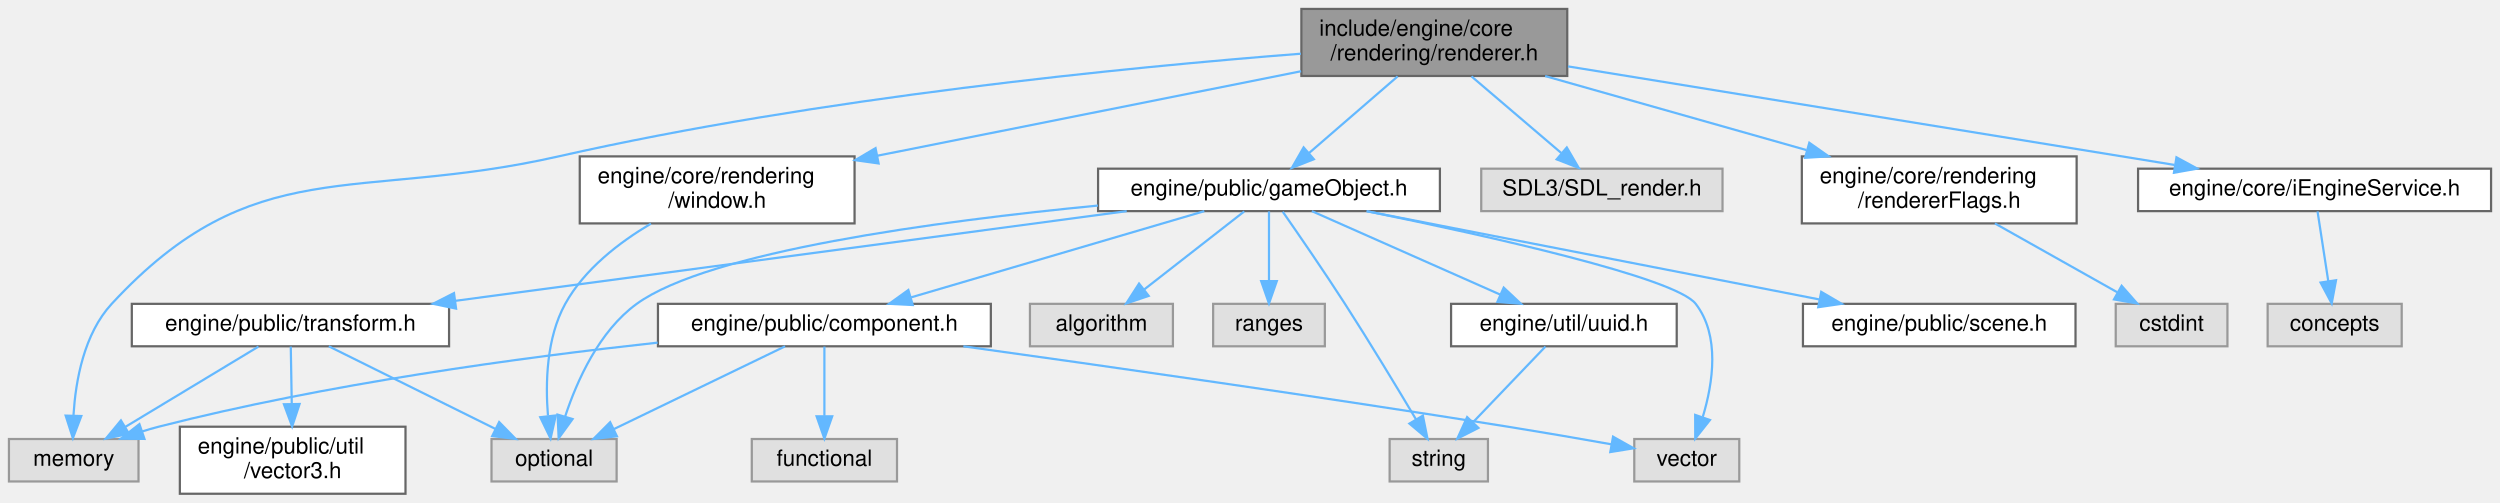
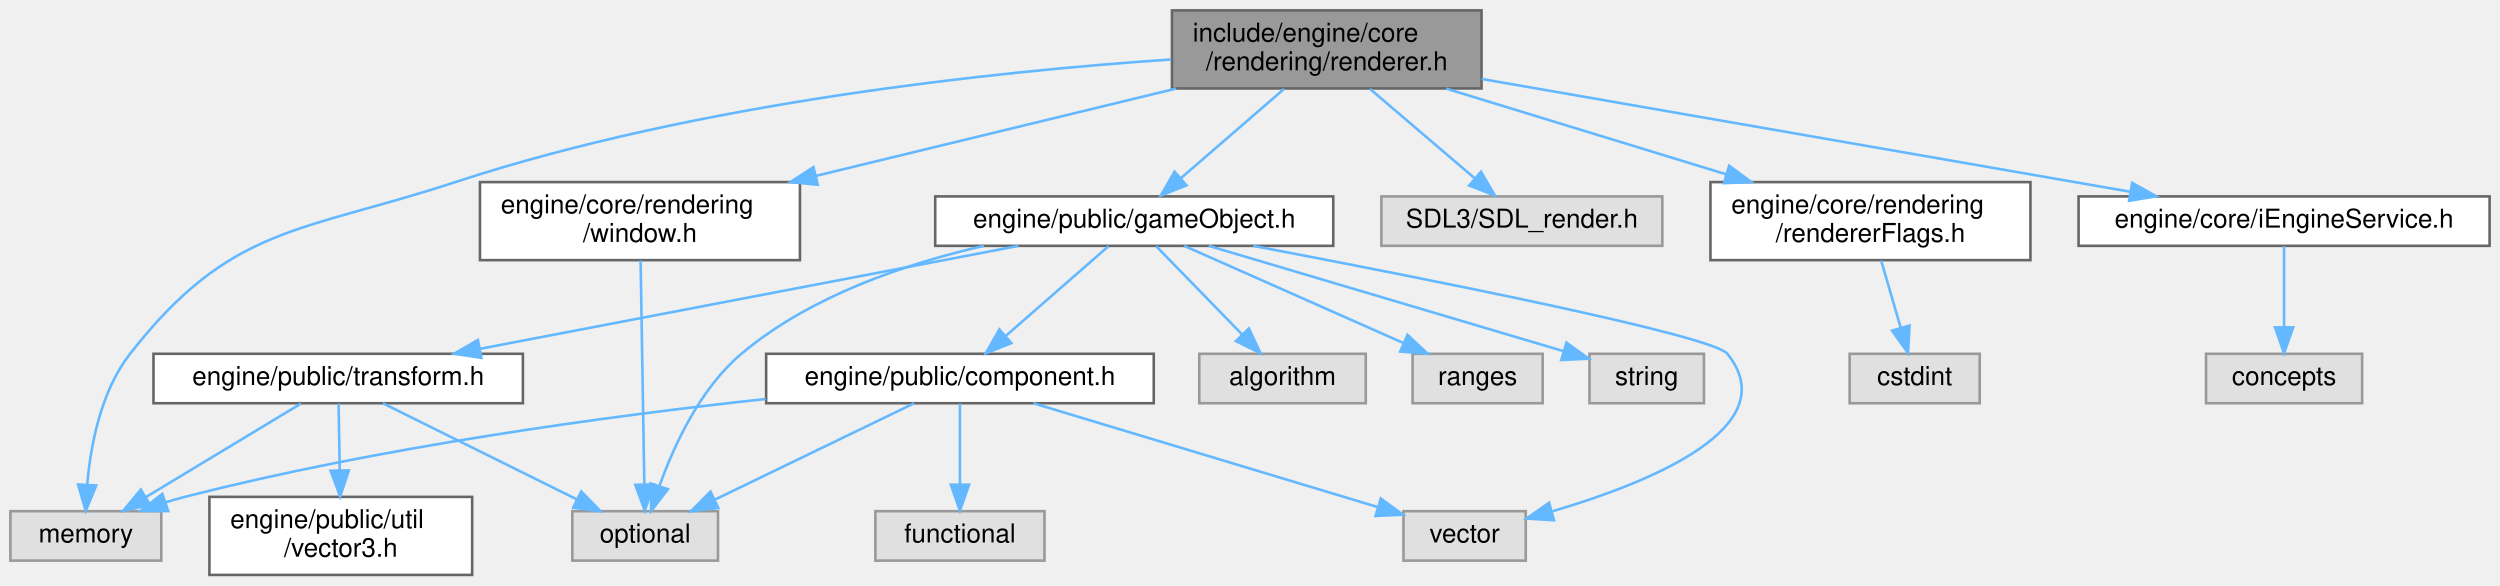
- <svg xmlns="http://www.w3.org/2000/svg" xmlns:xlink="http://www.w3.org/1999/xlink" width="1119pt" height="225pt" viewBox="0.00 0.00 1119.00 225.00">
+ <svg xmlns="http://www.w3.org/2000/svg" xmlns:xlink="http://www.w3.org/1999/xlink" width="961pt" height="225pt" viewBox="0.00 0.00 961.00 225.00">
  <g id="graph0" class="graph" transform="scale(1 1) rotate(0) translate(4 221)">
    <g id="Node000001" class="node">
      <g id="a_Node000001">
        <a xlink:title=" ">
-           <polygon fill="#999999" stroke="#666666" points="697.5,-217 578.5,-217 578.5,-187 697.5,-187 697.5,-217" />
-           <text text-anchor="start" x="586.5" y="-205" font-family="Helvetica,sans-Serif" font-size="10.00">include/engine/core</text>
-           <text text-anchor="middle" x="638" y="-194" font-family="Helvetica,sans-Serif" font-size="10.00">/rendering/renderer.h</text>
+           <polygon fill="#999999" stroke="#666666" points="565.5,-217 446.5,-217 446.5,-187 565.5,-187 565.5,-217" />
+           <text text-anchor="start" x="454.5" y="-205" font-family="Helvetica,sans-Serif" font-size="10.00">include/engine/core</text>
+           <text text-anchor="middle" x="506" y="-194" font-family="Helvetica,sans-Serif" font-size="10.00">/rendering/renderer.h</text>
        </a>
      </g>
    </g>
    <g id="Node000002" class="node">
      <g id="a_Node000002">
        <a xlink:title=" ">
          <polygon fill="#e0e0e0" stroke="#999999" points="58,-24.5 0,-24.5 0,-5.5 58,-5.5 58,-24.5" />
          <text text-anchor="middle" x="29" y="-12.5" font-family="Helvetica,sans-Serif" font-size="10.00">memory</text>
        </a>
      </g>
    </g>
    <g id="edge1_Node000001_Node000002" class="edge">
      <g id="a_edge1_Node000001_Node000002">
        <a xlink:title=" ">
-           <path fill="none" stroke="#63b8ff" d="M578.28,-196.96C500.88,-190.92 362.09,-177.3 246,-151 154.71,-130.32 109.59,-153.69 46,-85 33.58,-71.58 29.84,-50.57 28.9,-35.26" />
-           <polygon fill="#63b8ff" stroke="#63b8ff" points="32.39,-34.78 28.62,-24.88 25.39,-34.97 32.39,-34.78" />
+           <path fill="none" stroke="#63b8ff" d="M446.21,-198.15C378.1,-193.52 264.17,-181.56 171,-151 111.31,-131.42 84.68,-134.5 46,-85 34.74,-70.59 30.82,-49.74 29.52,-34.73" />
+           <polygon fill="#63b8ff" stroke="#63b8ff" points="33,-34.39 28.95,-24.6 26.01,-34.78 33,-34.39" />
        </a>
      </g>
    </g>
    <g id="Node000003" class="node">
      <g id="a_Node000003">
        <a xlink:title=" ">
-           <polygon fill="#e0e0e0" stroke="#999999" points="767,-145.5 659,-145.5 659,-126.5 767,-126.5 767,-145.5" />
-           <text text-anchor="middle" x="713" y="-133.5" font-family="Helvetica,sans-Serif" font-size="10.00">SDL3/SDL_render.h</text>
+           <polygon fill="#e0e0e0" stroke="#999999" points="635,-145.5 527,-145.5 527,-126.5 635,-126.5 635,-145.5" />
+           <text text-anchor="middle" x="581" y="-133.5" font-family="Helvetica,sans-Serif" font-size="10.00">SDL3/SDL_render.h</text>
        </a>
      </g>
    </g>
    <g id="edge2_Node000001_Node000003" class="edge">
      <g id="a_edge2_Node000001_Node000003">
        <a xlink:title=" ">
-           <path fill="none" stroke="#63b8ff" d="M654.64,-186.8C666.57,-176.62 682.61,-162.93 694.86,-152.48" />
-           <polygon fill="#63b8ff" stroke="#63b8ff" points="697.3,-155 702.64,-145.84 692.76,-149.67 697.3,-155" />
+           <path fill="none" stroke="#63b8ff" d="M522.64,-186.8C534.57,-176.62 550.61,-162.93 562.86,-152.48" />
+           <polygon fill="#63b8ff" stroke="#63b8ff" points="565.3,-155 570.64,-145.84 560.76,-149.67 565.3,-155" />
        </a>
      </g>
    </g>
    <g id="Node000004" class="node">
      <g id="a_Node000004">
        <a xlink:href="renderer_flags_8h.html" target="_top" xlink:title=" ">
-           <polygon fill="white" stroke="#666666" points="925.5,-151 802.5,-151 802.5,-121 925.5,-121 925.5,-151" />
-           <text text-anchor="start" x="810.5" y="-139" font-family="Helvetica,sans-Serif" font-size="10.00">engine/core/rendering</text>
-           <text text-anchor="middle" x="864" y="-128" font-family="Helvetica,sans-Serif" font-size="10.00">/rendererFlags.h</text>
+           <polygon fill="white" stroke="#666666" points="776.5,-151 653.5,-151 653.5,-121 776.5,-121 776.5,-151" />
+           <text text-anchor="start" x="661.5" y="-139" font-family="Helvetica,sans-Serif" font-size="10.00">engine/core/rendering</text>
+           <text text-anchor="middle" x="715" y="-128" font-family="Helvetica,sans-Serif" font-size="10.00">/rendererFlags.h</text>
        </a>
      </g>
    </g>
    <g id="edge3_Node000001_Node000004" class="edge">
      <g id="a_edge3_Node000001_Node000004">
        <a xlink:title=" ">
-           <path fill="none" stroke="#63b8ff" d="M687.6,-186.95C722.04,-177.2 768.1,-164.16 804.52,-153.84" />
-           <polygon fill="#63b8ff" stroke="#63b8ff" points="805.85,-157.1 814.52,-151.01 803.94,-150.37 805.85,-157.1" />
+           <path fill="none" stroke="#63b8ff" d="M551.87,-186.95C583.58,-177.24 625.95,-164.27 659.56,-153.98" />
+           <polygon fill="#63b8ff" stroke="#63b8ff" points="660.7,-157.29 669.24,-151.01 658.65,-150.59 660.7,-157.29" />
        </a>
      </g>
    </g>
    <g id="Node000006" class="node">
      <g id="a_Node000006">
        <a xlink:href="game_object_8h.html" target="_top" xlink:title=" ">
-           <polygon fill="white" stroke="#666666" points="640.5,-145.5 487.5,-145.5 487.5,-126.5 640.5,-126.5 640.5,-145.5" />
-           <text text-anchor="middle" x="564" y="-133.5" font-family="Helvetica,sans-Serif" font-size="10.00">engine/public/gameObject.h</text>
+           <polygon fill="white" stroke="#666666" points="508.5,-145.5 355.5,-145.5 355.5,-126.5 508.5,-126.5 508.5,-145.5" />
+           <text text-anchor="middle" x="432" y="-133.5" font-family="Helvetica,sans-Serif" font-size="10.00">engine/public/gameObject.h</text>
        </a>
      </g>
    </g>
    <g id="edge5_Node000001_Node000006" class="edge">
      <g id="a_edge5_Node000001_Node000006">
        <a xlink:title=" ">
-           <path fill="none" stroke="#63b8ff" d="M621.58,-186.8C609.81,-176.62 593.98,-162.93 581.9,-152.48" />
-           <polygon fill="#63b8ff" stroke="#63b8ff" points="584.08,-149.74 574.23,-145.84 579.5,-155.03 584.08,-149.74" />
+           <path fill="none" stroke="#63b8ff" d="M489.58,-186.8C477.81,-176.62 461.98,-162.93 449.9,-152.48" />
+           <polygon fill="#63b8ff" stroke="#63b8ff" points="452.08,-149.74 442.23,-145.84 447.5,-155.03 452.08,-149.74" />
+         </a>
+       </g>
+     </g>
+     <g id="Node000016" class="node">
+       <g id="a_Node000016">
+         <a xlink:href="i_engine_service_8h.html" target="_top" xlink:title=" ">
+           <polygon fill="white" stroke="#666666" points="953,-145.5 795,-145.5 795,-126.5 953,-126.5 953,-145.5" />
+           <text text-anchor="middle" x="874" y="-133.5" font-family="Helvetica,sans-Serif" font-size="10.00">engine/core/iEngineService.h</text>
+         </a>
+       </g>
+     </g>
+     <g id="edge20_Node000001_Node000016" class="edge">
+       <g id="a_edge20_Node000001_Node000016">
+         <a xlink:title=" ">
+           <path fill="none" stroke="#63b8ff" d="M565.53,-190.65C634.13,-178.72 746.16,-159.23 814.67,-147.32" />
+           <polygon fill="#63b8ff" stroke="#63b8ff" points="815.61,-150.71 824.86,-145.55 814.41,-143.81 815.61,-150.71" />
        </a>
      </g>
    </g>
    <g id="Node000018" class="node">
      <g id="a_Node000018">
-         <a xlink:href="i_engine_service_8h.html" target="_top" xlink:title=" ">
-           <polygon fill="white" stroke="#666666" points="1111,-145.5 953,-145.5 953,-126.5 1111,-126.5 1111,-145.5" />
-           <text text-anchor="middle" x="1032" y="-133.5" font-family="Helvetica,sans-Serif" font-size="10.00">engine/core/iEngineService.h</text>
-         </a>
-       </g>
-     </g>
-     <g id="edge23_Node000001_Node000018" class="edge">
-       <g id="a_edge23_Node000001_Node000018">
-         <a xlink:title=" ">
-           <path fill="none" stroke="#63b8ff" d="M697.84,-191.28C771.14,-179.37 894.73,-159.3 969.3,-147.18" />
-           <polygon fill="#63b8ff" stroke="#63b8ff" points="970.18,-150.59 979.49,-145.53 969.06,-143.68 970.18,-150.59" />
-         </a>
-       </g>
-     </g>
-     <g id="Node000020" class="node">
-       <g id="a_Node000020">
        <a xlink:href="window_8h.html" target="_top" xlink:title=" ">
-           <polygon fill="white" stroke="#666666" points="378.5,-151 255.5,-151 255.5,-121 378.5,-121 378.5,-151" />
-           <text text-anchor="start" x="263.5" y="-139" font-family="Helvetica,sans-Serif" font-size="10.00">engine/core/rendering</text>
-           <text text-anchor="middle" x="317" y="-128" font-family="Helvetica,sans-Serif" font-size="10.00">/window.h</text>
-         </a>
-       </g>
-     </g>
-     <g id="edge25_Node000001_Node000020" class="edge">
-       <g id="a_edge25_Node000001_Node000020">
-         <a xlink:title=" ">
-           <path fill="none" stroke="#63b8ff" d="M578.37,-189.11C524.75,-178.42 445.87,-162.69 388.8,-151.32" />
-           <polygon fill="#63b8ff" stroke="#63b8ff" points="389.26,-147.84 378.77,-149.31 387.89,-154.7 389.26,-147.84" />
+           <polygon fill="white" stroke="#666666" points="303.5,-151 180.5,-151 180.5,-121 303.5,-121 303.5,-151" />
+           <text text-anchor="start" x="188.5" y="-139" font-family="Helvetica,sans-Serif" font-size="10.00">engine/core/rendering</text>
+           <text text-anchor="middle" x="242" y="-128" font-family="Helvetica,sans-Serif" font-size="10.00">/window.h</text>
+         </a>
+       </g>
+     </g>
+     <g id="edge22_Node000001_Node000018" class="edge">
+       <g id="a_edge22_Node000001_Node000018">
+         <a xlink:title=" ">
+           <path fill="none" stroke="#63b8ff" d="M448.06,-186.95C407.23,-177.06 352.41,-163.77 309.58,-153.38" />
+           <polygon fill="#63b8ff" stroke="#63b8ff" points="310.34,-149.97 299.8,-151.01 308.69,-156.77 310.34,-149.97" />
        </a>
      </g>
    </g>
    <g id="Node000005" class="node">
      <g id="a_Node000005">
        <a xlink:title=" ">
-           <polygon fill="#e0e0e0" stroke="#999999" points="993,-85 943,-85 943,-66 993,-66 993,-85" />
-           <text text-anchor="middle" x="968" y="-73" font-family="Helvetica,sans-Serif" font-size="10.00">cstdint</text>
+           <polygon fill="#e0e0e0" stroke="#999999" points="757,-85 707,-85 707,-66 757,-66 757,-85" />
+           <text text-anchor="middle" x="732" y="-73" font-family="Helvetica,sans-Serif" font-size="10.00">cstdint</text>
        </a>
      </g>
    </g>
    <g id="edge4_Node000004_Node000005" class="edge">
      <g id="a_edge4_Node000004_Node000005">
        <a xlink:title=" ">
-           <path fill="none" stroke="#63b8ff" d="M888.91,-120.99C905.49,-111.66 927.16,-99.47 943.63,-90.21" />
-           <polygon fill="#63b8ff" stroke="#63b8ff" points="945.64,-93.09 952.64,-85.14 942.21,-86.99 945.64,-93.09" />
+           <path fill="none" stroke="#63b8ff" d="M719.12,-120.84C721.38,-113.04 724.22,-103.27 726.66,-94.89" />
+           <polygon fill="#63b8ff" stroke="#63b8ff" points="730.02,-95.85 729.45,-85.27 723.3,-93.89 730.02,-95.85" />
        </a>
      </g>
    </g>
    <g id="Node000007" class="node">
      <g id="a_Node000007">
        <a xlink:title=" ">
          <polygon fill="#e0e0e0" stroke="#999999" points="521,-85 457,-85 457,-66 521,-66 521,-85" />
          <text text-anchor="middle" x="489" y="-73" font-family="Helvetica,sans-Serif" font-size="10.00">algorithm</text>
        </a>
      </g>
    </g>
    <g id="edge6_Node000006_Node000007" class="edge">
      <g id="a_edge6_Node000006_Node000007">
        <a xlink:title=" ">
-           <path fill="none" stroke="#63b8ff" d="M552.93,-126.37C541.19,-117.21 522.41,-102.56 508.24,-91.51" />
-           <polygon fill="#63b8ff" stroke="#63b8ff" points="510.15,-88.56 500.11,-85.17 505.84,-94.08 510.15,-88.56" />
+           <path fill="none" stroke="#63b8ff" d="M440.41,-126.37C449.08,-117.47 462.8,-103.39 473.46,-92.45" />
+           <polygon fill="#63b8ff" stroke="#63b8ff" points="476.08,-94.77 480.55,-85.17 471.07,-89.89 476.08,-94.77" />
        </a>
      </g>
    </g>
    <g id="Node000008" class="node">
      <g id="a_Node000008">
        <a xlink:title=" ">
          <polygon fill="#e0e0e0" stroke="#999999" points="272,-24.5 216,-24.5 216,-5.5 272,-5.5 272,-24.5" />
          <text text-anchor="middle" x="244" y="-12.5" font-family="Helvetica,sans-Serif" font-size="10.00">optional</text>
        </a>
      </g>
    </g>
    <g id="edge7_Node000006_Node000008" class="edge">
      <g id="a_edge7_Node000006_Node000008">
        <a xlink:title=" ">
-           <path fill="none" stroke="#63b8ff" d="M487.42,-128.99C415.15,-122 313.23,-108.34 281,-85 264.18,-72.82 254.26,-50.61 248.99,-34.68" />
-           <polygon fill="#63b8ff" stroke="#63b8ff" points="252.28,-33.43 246.06,-24.85 245.57,-35.43 252.28,-33.43" />
+           <path fill="none" stroke="#63b8ff" d="M374.23,-126.49C343.75,-119.56 307.31,-107.13 281,-85 265.11,-71.64 255.01,-49.66 249.45,-34.1" />
+           <polygon fill="#63b8ff" stroke="#63b8ff" points="252.75,-32.95 246.3,-24.54 246.1,-35.13 252.75,-32.95" />
        </a>
      </g>
    </g>
    <g id="Node000009" class="node">
      <g id="a_Node000009">
        <a xlink:title=" ">
          <polygon fill="#e0e0e0" stroke="#999999" points="589,-85 539,-85 539,-66 589,-66 589,-85" />
          <text text-anchor="middle" x="564" y="-73" font-family="Helvetica,sans-Serif" font-size="10.00">ranges</text>
        </a>
      </g>
    </g>
    <g id="edge8_Node000006_Node000009" class="edge">
      <g id="a_edge8_Node000006_Node000009">
        <a xlink:title=" ">
-           <path fill="none" stroke="#63b8ff" d="M564,-126.37C564,-118.25 564,-105.81 564,-95.39" />
-           <polygon fill="#63b8ff" stroke="#63b8ff" points="567.5,-95.17 564,-85.17 560.5,-95.17 567.5,-95.17" />
+           <path fill="none" stroke="#63b8ff" d="M451.19,-126.49C473.39,-116.66 510.12,-100.38 535.62,-89.08" />
+           <polygon fill="#63b8ff" stroke="#63b8ff" points="537.06,-92.27 544.78,-85.02 534.22,-85.87 537.06,-92.27" />
        </a>
      </g>
    </g>
    <g id="Node000010" class="node">
      <g id="a_Node000010">
        <a xlink:title=" ">
-           <polygon fill="#e0e0e0" stroke="#999999" points="662,-24.5 618,-24.5 618,-5.5 662,-5.5 662,-24.5" />
-           <text text-anchor="middle" x="640" y="-12.5" font-family="Helvetica,sans-Serif" font-size="10.00">string</text>
+           <polygon fill="#e0e0e0" stroke="#999999" points="651,-85 607,-85 607,-66 651,-66 651,-85" />
+           <text text-anchor="middle" x="629" y="-73" font-family="Helvetica,sans-Serif" font-size="10.00">string</text>
        </a>
      </g>
    </g>
    <g id="edge9_Node000006_Node000010" class="edge">
      <g id="a_edge9_Node000006_Node000010">
        <a xlink:title=" ">
-           <path fill="none" stroke="#63b8ff" d="M570.15,-126.24C577.07,-116.33 588.57,-99.65 598,-85 609.23,-67.56 621.5,-47.25 629.86,-33.2" />
-           <polygon fill="#63b8ff" stroke="#63b8ff" points="632.88,-34.97 634.96,-24.58 626.85,-31.4 632.88,-34.97" />
+           <path fill="none" stroke="#63b8ff" d="M460.65,-126.49C496.83,-115.75 558.94,-97.3 596.76,-86.08" />
+           <polygon fill="#63b8ff" stroke="#63b8ff" points="598.15,-89.31 606.74,-83.11 596.15,-82.6 598.15,-89.31" />
        </a>
      </g>
    </g>
    <g id="Node000011" class="node">
      <g id="a_Node000011">
        <a xlink:title=" ">
-           <polygon fill="#e0e0e0" stroke="#999999" points="774.5,-24.5 727.5,-24.5 727.5,-5.5 774.5,-5.5 774.5,-24.5" />
-           <text text-anchor="middle" x="751" y="-12.5" font-family="Helvetica,sans-Serif" font-size="10.00">vector</text>
+           <polygon fill="#e0e0e0" stroke="#999999" points="582.5,-24.5 535.5,-24.5 535.5,-5.5 582.5,-5.5 582.5,-24.5" />
+           <text text-anchor="middle" x="559" y="-12.5" font-family="Helvetica,sans-Serif" font-size="10.00">vector</text>
        </a>
      </g>
    </g>
    <g id="edge10_Node000006_Node000011" class="edge">
      <g id="a_edge10_Node000006_Node000011">
        <a xlink:title=" ">
-           <path fill="none" stroke="#63b8ff" d="M607.89,-126.44C661.41,-115.55 745.92,-96.77 755,-85 765.97,-70.78 762.75,-49.6 758.18,-34.46" />
-           <polygon fill="#63b8ff" stroke="#63b8ff" points="761.37,-33 754.79,-24.69 754.76,-35.29 761.37,-33" />
+           <path fill="none" stroke="#63b8ff" d="M477.76,-126.48C542.66,-114.18 654.25,-92.14 660,-85 682.69,-56.79 630.38,-35.56 592.89,-24.51" />
+           <polygon fill="#63b8ff" stroke="#63b8ff" points="593.35,-21.01 582.78,-21.67 591.46,-27.75 593.35,-21.01" />
        </a>
      </g>
    </g>
    <g id="Node000012" class="node">
      <g id="a_Node000012">
-         <a xlink:href="scene_8h.html" target="_top" xlink:title=" ">
-           <polygon fill="white" stroke="#666666" points="925,-85 803,-85 803,-66 925,-66 925,-85" />
-           <text text-anchor="middle" x="864" y="-73" font-family="Helvetica,sans-Serif" font-size="10.00">engine/public/scene.h</text>
-         </a>
-       </g>
-     </g>
-     <g id="edge11_Node000006_Node000012" class="edge">
-       <g id="a_edge11_Node000006_Node000012">
-         <a xlink:title=" ">
-           <path fill="none" stroke="#63b8ff" d="M607.62,-126.49C661.28,-116.03 752.35,-98.27 810.27,-86.98" />
-           <polygon fill="#63b8ff" stroke="#63b8ff" points="811.18,-90.37 820.32,-85.02 809.84,-83.5 811.18,-90.37" />
-         </a>
-       </g>
-     </g>
-     <g id="Node000013" class="node">
-       <g id="a_Node000013">
        <a xlink:href="transform_8h.html" target="_top" xlink:title=" ">
          <polygon fill="white" stroke="#666666" points="197,-85 55,-85 55,-66 197,-66 197,-85" />
          <text text-anchor="middle" x="126" y="-73" font-family="Helvetica,sans-Serif" font-size="10.00">engine/public/transform.h</text>
        </a>
      </g>
    </g>
-     <g id="edge12_Node000006_Node000013" class="edge">
-       <g id="a_edge12_Node000006_Node000013">
-         <a xlink:title=" ">
-           <path fill="none" stroke="#63b8ff" d="M500.31,-126.49C420.51,-115.84 284.03,-97.61 199.78,-86.35" />
-           <polygon fill="#63b8ff" stroke="#63b8ff" points="200.14,-82.87 189.77,-85.02 199.21,-89.81 200.14,-82.87" />
-         </a>
-       </g>
-     </g>
-     <g id="Node000015" class="node">
-       <g id="a_Node000015">
+     <g id="edge11_Node000006_Node000012" class="edge">
+       <g id="a_edge11_Node000006_Node000012">
+         <a xlink:title=" ">
+           <path fill="none" stroke="#63b8ff" d="M387.5,-126.49C332.66,-116.01 239.5,-98.2 180.44,-86.91" />
+           <polygon fill="#63b8ff" stroke="#63b8ff" points="181.03,-83.46 170.55,-85.02 179.71,-90.33 181.03,-83.46" />
+         </a>
+       </g>
+     </g>
+     <g id="Node000014" class="node">
+       <g id="a_Node000014">
        <a xlink:href="component_8h.html" target="_top" xlink:title=" ">
          <polygon fill="white" stroke="#666666" points="439.5,-85 290.5,-85 290.5,-66 439.5,-66 439.5,-85" />
          <text text-anchor="middle" x="365" y="-73" font-family="Helvetica,sans-Serif" font-size="10.00">engine/public/component.h</text>
        </a>
      </g>
    </g>
-     <g id="edge16_Node000006_Node000015" class="edge">
-       <g id="a_edge16_Node000006_Node000015">
-         <a xlink:title=" ">
-           <path fill="none" stroke="#63b8ff" d="M535.06,-126.49C500.43,-116.31 442.3,-99.22 403.79,-87.9" />
-           <polygon fill="#63b8ff" stroke="#63b8ff" points="404.55,-84.48 393.97,-85.02 402.58,-91.2 404.55,-84.48" />
-         </a>
-       </g>
-     </g>
-     <g id="Node000017" class="node">
-       <g id="a_Node000017">
-         <a xlink:href="uuid_8h.html" target="_top" xlink:title=" ">
-           <polygon fill="white" stroke="#666666" points="746.5,-85 645.5,-85 645.5,-66 746.5,-66 746.5,-85" />
-           <text text-anchor="middle" x="696" y="-73" font-family="Helvetica,sans-Serif" font-size="10.00">engine/util/uuid.h</text>
-         </a>
-       </g>
-     </g>
-     <g id="edge21_Node000006_Node000017" class="edge">
-       <g id="a_edge21_Node000006_Node000017">
-         <a xlink:title=" ">
-           <path fill="none" stroke="#63b8ff" d="M583.19,-126.49C605.39,-116.66 642.12,-100.38 667.62,-89.08" />
-           <polygon fill="#63b8ff" stroke="#63b8ff" points="669.06,-92.27 676.78,-85.02 666.22,-85.87 669.06,-92.27" />
-         </a>
-       </g>
-     </g>
-     <g id="edge13_Node000013_Node000002" class="edge">
-       <g id="a_edge13_Node000013_Node000002">
+     <g id="edge15_Node000006_Node000014" class="edge">
+       <g id="a_edge15_Node000006_Node000014">
+         <a xlink:title=" ">
+           <path fill="none" stroke="#63b8ff" d="M422.11,-126.37C411.72,-117.3 395.16,-102.84 382.55,-91.82" />
+           <polygon fill="#63b8ff" stroke="#63b8ff" points="384.76,-89.11 374.93,-85.17 380.16,-94.38 384.76,-89.11" />
+         </a>
+       </g>
+     </g>
+     <g id="edge12_Node000012_Node000002" class="edge">
+       <g id="a_edge12_Node000012_Node000002">
        <a xlink:title=" ">
          <path fill="none" stroke="#63b8ff" d="M111.69,-65.87C96,-56.41 70.6,-41.09 52.09,-29.92" />
          <polygon fill="#63b8ff" stroke="#63b8ff" points="53.74,-26.83 43.37,-24.67 50.13,-32.83 53.74,-26.83" />
        </a>
      </g>
    </g>
-     <g id="edge14_Node000013_Node000008" class="edge">
-       <g id="a_edge14_Node000013_Node000008">
+     <g id="edge13_Node000012_Node000008" class="edge">
+       <g id="a_edge13_Node000012_Node000008">
        <a xlink:title=" ">
          <path fill="none" stroke="#63b8ff" d="M143.16,-65.99C162.73,-56.29 194.97,-40.31 217.72,-29.03" />
          <polygon fill="#63b8ff" stroke="#63b8ff" points="219.42,-32.09 226.82,-24.52 216.31,-25.82 219.42,-32.09" />
        </a>
      </g>
    </g>
-     <g id="Node000014" class="node">
-       <g id="a_Node000014">
+     <g id="Node000013" class="node">
+       <g id="a_Node000013">
        <a xlink:href="vector3_8h.html" target="_top" xlink:title=" ">
          <polygon fill="white" stroke="#666666" points="177.5,-30 76.5,-30 76.5,0 177.5,0 177.5,-30" />
          <text text-anchor="start" x="84.5" y="-18" font-family="Helvetica,sans-Serif" font-size="10.00">engine/public/util</text>
          <text text-anchor="middle" x="127" y="-7" font-family="Helvetica,sans-Serif" font-size="10.00">/vector3.h</text>
        </a>
      </g>
    </g>
-     <g id="edge15_Node000013_Node000014" class="edge">
-       <g id="a_edge15_Node000013_Node000014">
+     <g id="edge14_Node000012_Node000013" class="edge">
+       <g id="a_edge14_Node000012_Node000013">
        <a xlink:title=" ">
          <path fill="none" stroke="#63b8ff" d="M126.15,-65.87C126.26,-59.11 126.43,-49.35 126.59,-40.26" />
          <polygon fill="#63b8ff" stroke="#63b8ff" points="130.09,-40.17 126.76,-30.11 123.09,-40.05 130.09,-40.17" />
        </a>
      </g>
    </g>
-     <g id="edge18_Node000015_Node000002" class="edge">
-       <g id="a_edge18_Node000015_Node000002">
+     <g id="edge17_Node000014_Node000002" class="edge">
+       <g id="a_edge17_Node000014_Node000002">
        <a xlink:title=" ">
          <path fill="none" stroke="#63b8ff" d="M290.37,-67.64C229.58,-61.03 141.87,-49.17 67,-30 64.56,-29.37 62.05,-28.65 59.55,-27.86" />
          <polygon fill="#63b8ff" stroke="#63b8ff" points="60.66,-24.54 50.06,-24.63 58.4,-31.17 60.66,-24.54" />
        </a>
      </g>
    </g>
-     <g id="edge19_Node000015_Node000008" class="edge">
-       <g id="a_edge19_Node000015_Node000008">
+     <g id="edge18_Node000014_Node000008" class="edge">
+       <g id="a_edge18_Node000014_Node000008">
        <a xlink:title=" ">
          <path fill="none" stroke="#63b8ff" d="M347.41,-65.99C327.24,-56.25 293.98,-40.16 270.64,-28.88" />
          <polygon fill="#63b8ff" stroke="#63b8ff" points="272.14,-25.72 261.62,-24.52 269.1,-32.02 272.14,-25.72" />
        </a>
      </g>
    </g>
-     <g id="edge20_Node000015_Node000011" class="edge">
-       <g id="a_edge20_Node000015_Node000011">
-         <a xlink:title=" ">
-           <path fill="none" stroke="#63b8ff" d="M427.2,-65.99C489.09,-57.4 586.72,-43.5 671,-30 686.24,-27.56 703.07,-24.65 717.34,-22.11" />
-           <polygon fill="#63b8ff" stroke="#63b8ff" points="718,-25.55 727.23,-20.35 716.77,-18.66 718,-25.55" />
-         </a>
-       </g>
-     </g>
-     <g id="Node000016" class="node">
-       <g id="a_Node000016">
+     <g id="edge19_Node000014_Node000011" class="edge">
+       <g id="a_edge19_Node000014_Node000011">
+         <a xlink:title=" ">
+           <path fill="none" stroke="#63b8ff" d="M393.21,-65.99C428.27,-55.42 488.04,-37.4 525.42,-26.13" />
+           <polygon fill="#63b8ff" stroke="#63b8ff" points="526.77,-29.37 535.33,-23.14 524.75,-22.67 526.77,-29.37" />
+         </a>
+       </g>
+     </g>
+     <g id="Node000015" class="node">
+       <g id="a_Node000015">
        <a xlink:title=" ">
          <polygon fill="#e0e0e0" stroke="#999999" points="397.5,-24.5 332.5,-24.5 332.5,-5.5 397.5,-5.5 397.5,-24.5" />
          <text text-anchor="middle" x="365" y="-12.5" font-family="Helvetica,sans-Serif" font-size="10.00">functional</text>
        </a>
      </g>
    </g>
-     <g id="edge17_Node000015_Node000016" class="edge">
-       <g id="a_edge17_Node000015_Node000016">
+     <g id="edge16_Node000014_Node000015" class="edge">
+       <g id="a_edge16_Node000014_Node000015">
        <a xlink:title=" ">
          <path fill="none" stroke="#63b8ff" d="M365,-65.87C365,-57.75 365,-45.31 365,-34.89" />
          <polygon fill="#63b8ff" stroke="#63b8ff" points="368.5,-34.67 365,-24.67 361.5,-34.67 368.5,-34.67" />
        </a>
      </g>
    </g>
-     <g id="edge22_Node000017_Node000010" class="edge">
-       <g id="a_edge22_Node000017_Node000010">
-         <a xlink:title=" ">
-           <path fill="none" stroke="#63b8ff" d="M687.74,-65.87C679.22,-56.97 665.74,-42.89 655.27,-31.95" />
-           <polygon fill="#63b8ff" stroke="#63b8ff" points="657.74,-29.47 648.3,-24.67 652.68,-34.31 657.74,-29.47" />
-         </a>
-       </g>
-     </g>
-     <g id="Node000019" class="node">
-       <g id="a_Node000019">
-         <a xlink:title=" ">
-           <polygon fill="#e0e0e0" stroke="#999999" points="1071,-85 1011,-85 1011,-66 1071,-66 1071,-85" />
-           <text text-anchor="middle" x="1041" y="-73" font-family="Helvetica,sans-Serif" font-size="10.00">concepts</text>
-         </a>
-       </g>
-     </g>
-     <g id="edge24_Node000018_Node000019" class="edge">
-       <g id="a_edge24_Node000018_Node000019">
-         <a xlink:title=" ">
-           <path fill="none" stroke="#63b8ff" d="M1033.33,-126.37C1034.59,-118.16 1036.53,-105.54 1038.15,-95.05" />
-           <polygon fill="#63b8ff" stroke="#63b8ff" points="1041.61,-95.58 1039.67,-85.17 1034.69,-94.52 1041.61,-95.58" />
-         </a>
-       </g>
-     </g>
-     <g id="edge26_Node000020_Node000008" class="edge">
-       <g id="a_edge26_Node000020_Node000008">
-         <a xlink:title=" ">
-           <path fill="none" stroke="#63b8ff" d="M287.36,-120.9C273.23,-112.54 257.57,-100.52 249,-85 240.57,-69.74 240.09,-49.59 241.26,-35.01" />
-           <polygon fill="#63b8ff" stroke="#63b8ff" points="244.78,-35.04 242.43,-24.71 237.82,-34.26 244.78,-35.04" />
+     <g id="Node000017" class="node">
+       <g id="a_Node000017">
+         <a xlink:title=" ">
+           <polygon fill="#e0e0e0" stroke="#999999" points="904,-85 844,-85 844,-66 904,-66 904,-85" />
+           <text text-anchor="middle" x="874" y="-73" font-family="Helvetica,sans-Serif" font-size="10.00">concepts</text>
+         </a>
+       </g>
+     </g>
+     <g id="edge21_Node000016_Node000017" class="edge">
+       <g id="a_edge21_Node000016_Node000017">
+         <a xlink:title=" ">
+           <path fill="none" stroke="#63b8ff" d="M874,-126.37C874,-118.25 874,-105.81 874,-95.39" />
+           <polygon fill="#63b8ff" stroke="#63b8ff" points="877.5,-95.17 874,-85.17 870.5,-95.17 877.5,-95.17" />
+         </a>
+       </g>
+     </g>
+     <g id="edge23_Node000018_Node000008" class="edge">
+       <g id="a_edge23_Node000018_Node000008">
+         <a xlink:title=" ">
+           <path fill="none" stroke="#63b8ff" d="M242.24,-120.88C242.6,-99.51 243.28,-58.89 243.68,-34.96" />
+           <polygon fill="#63b8ff" stroke="#63b8ff" points="247.18,-34.77 243.85,-24.71 240.19,-34.65 247.18,-34.77" />
        </a>
      </g>
    </g>
  </g>
</svg>
